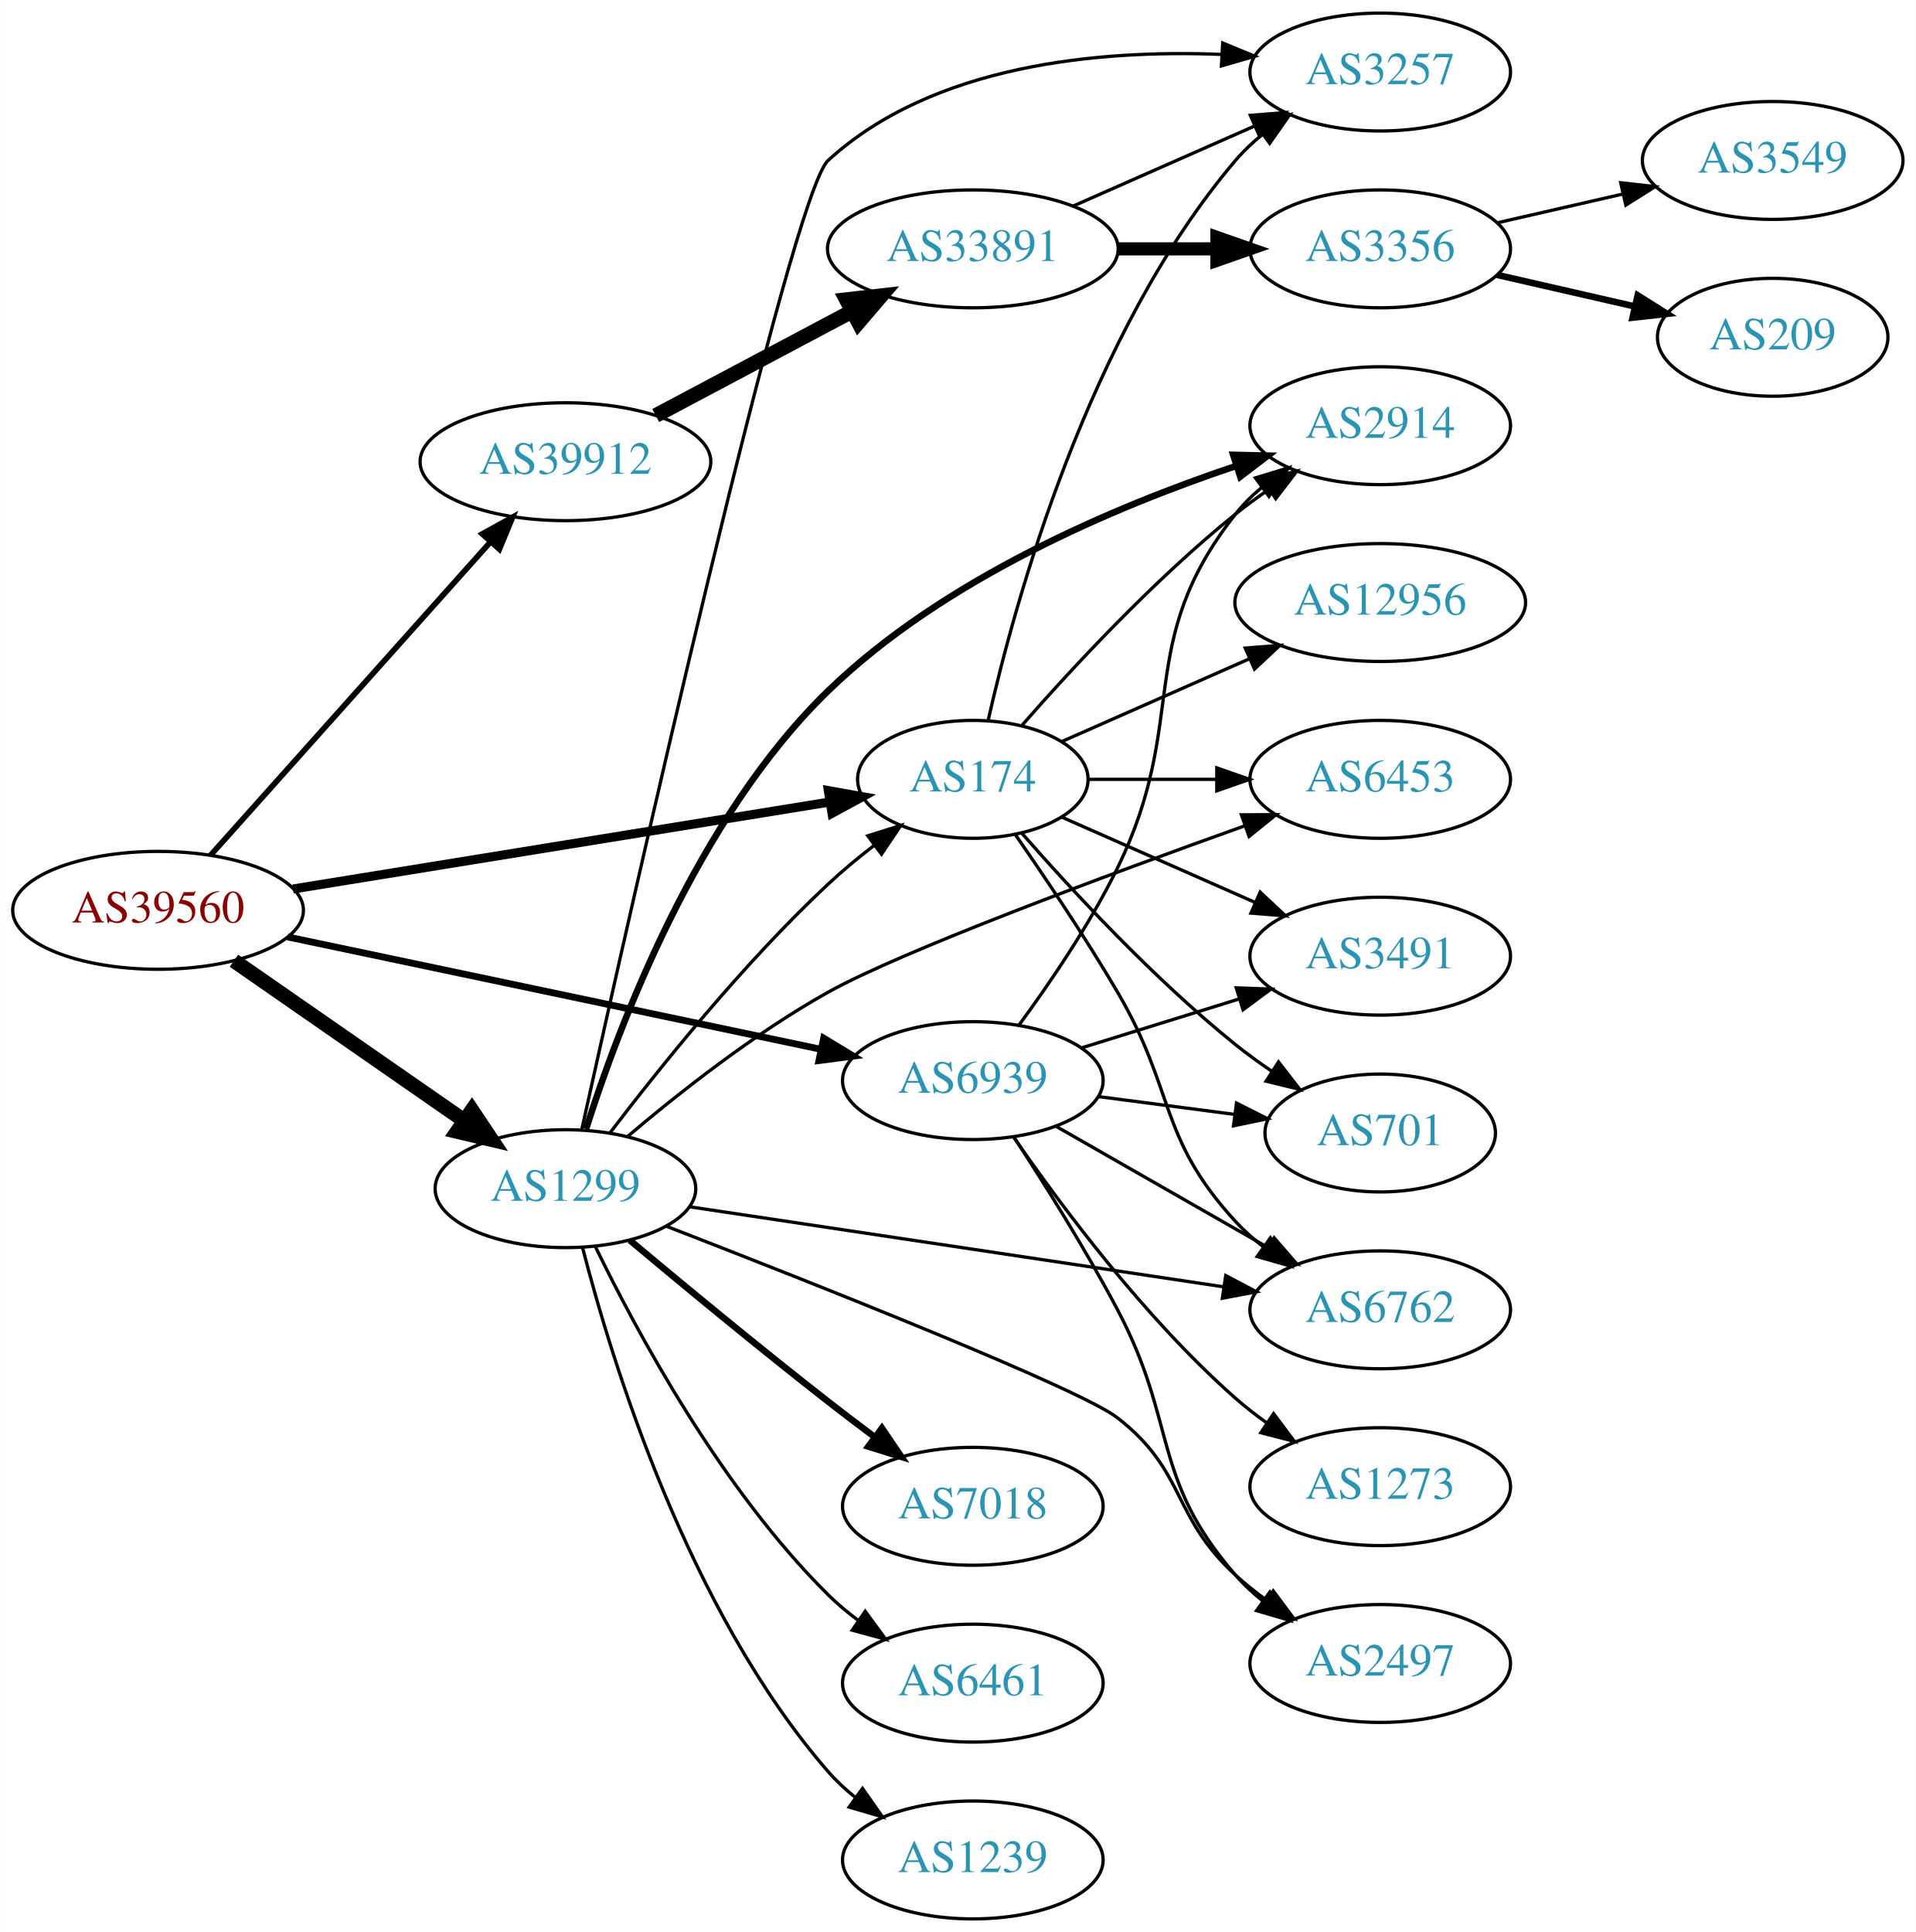
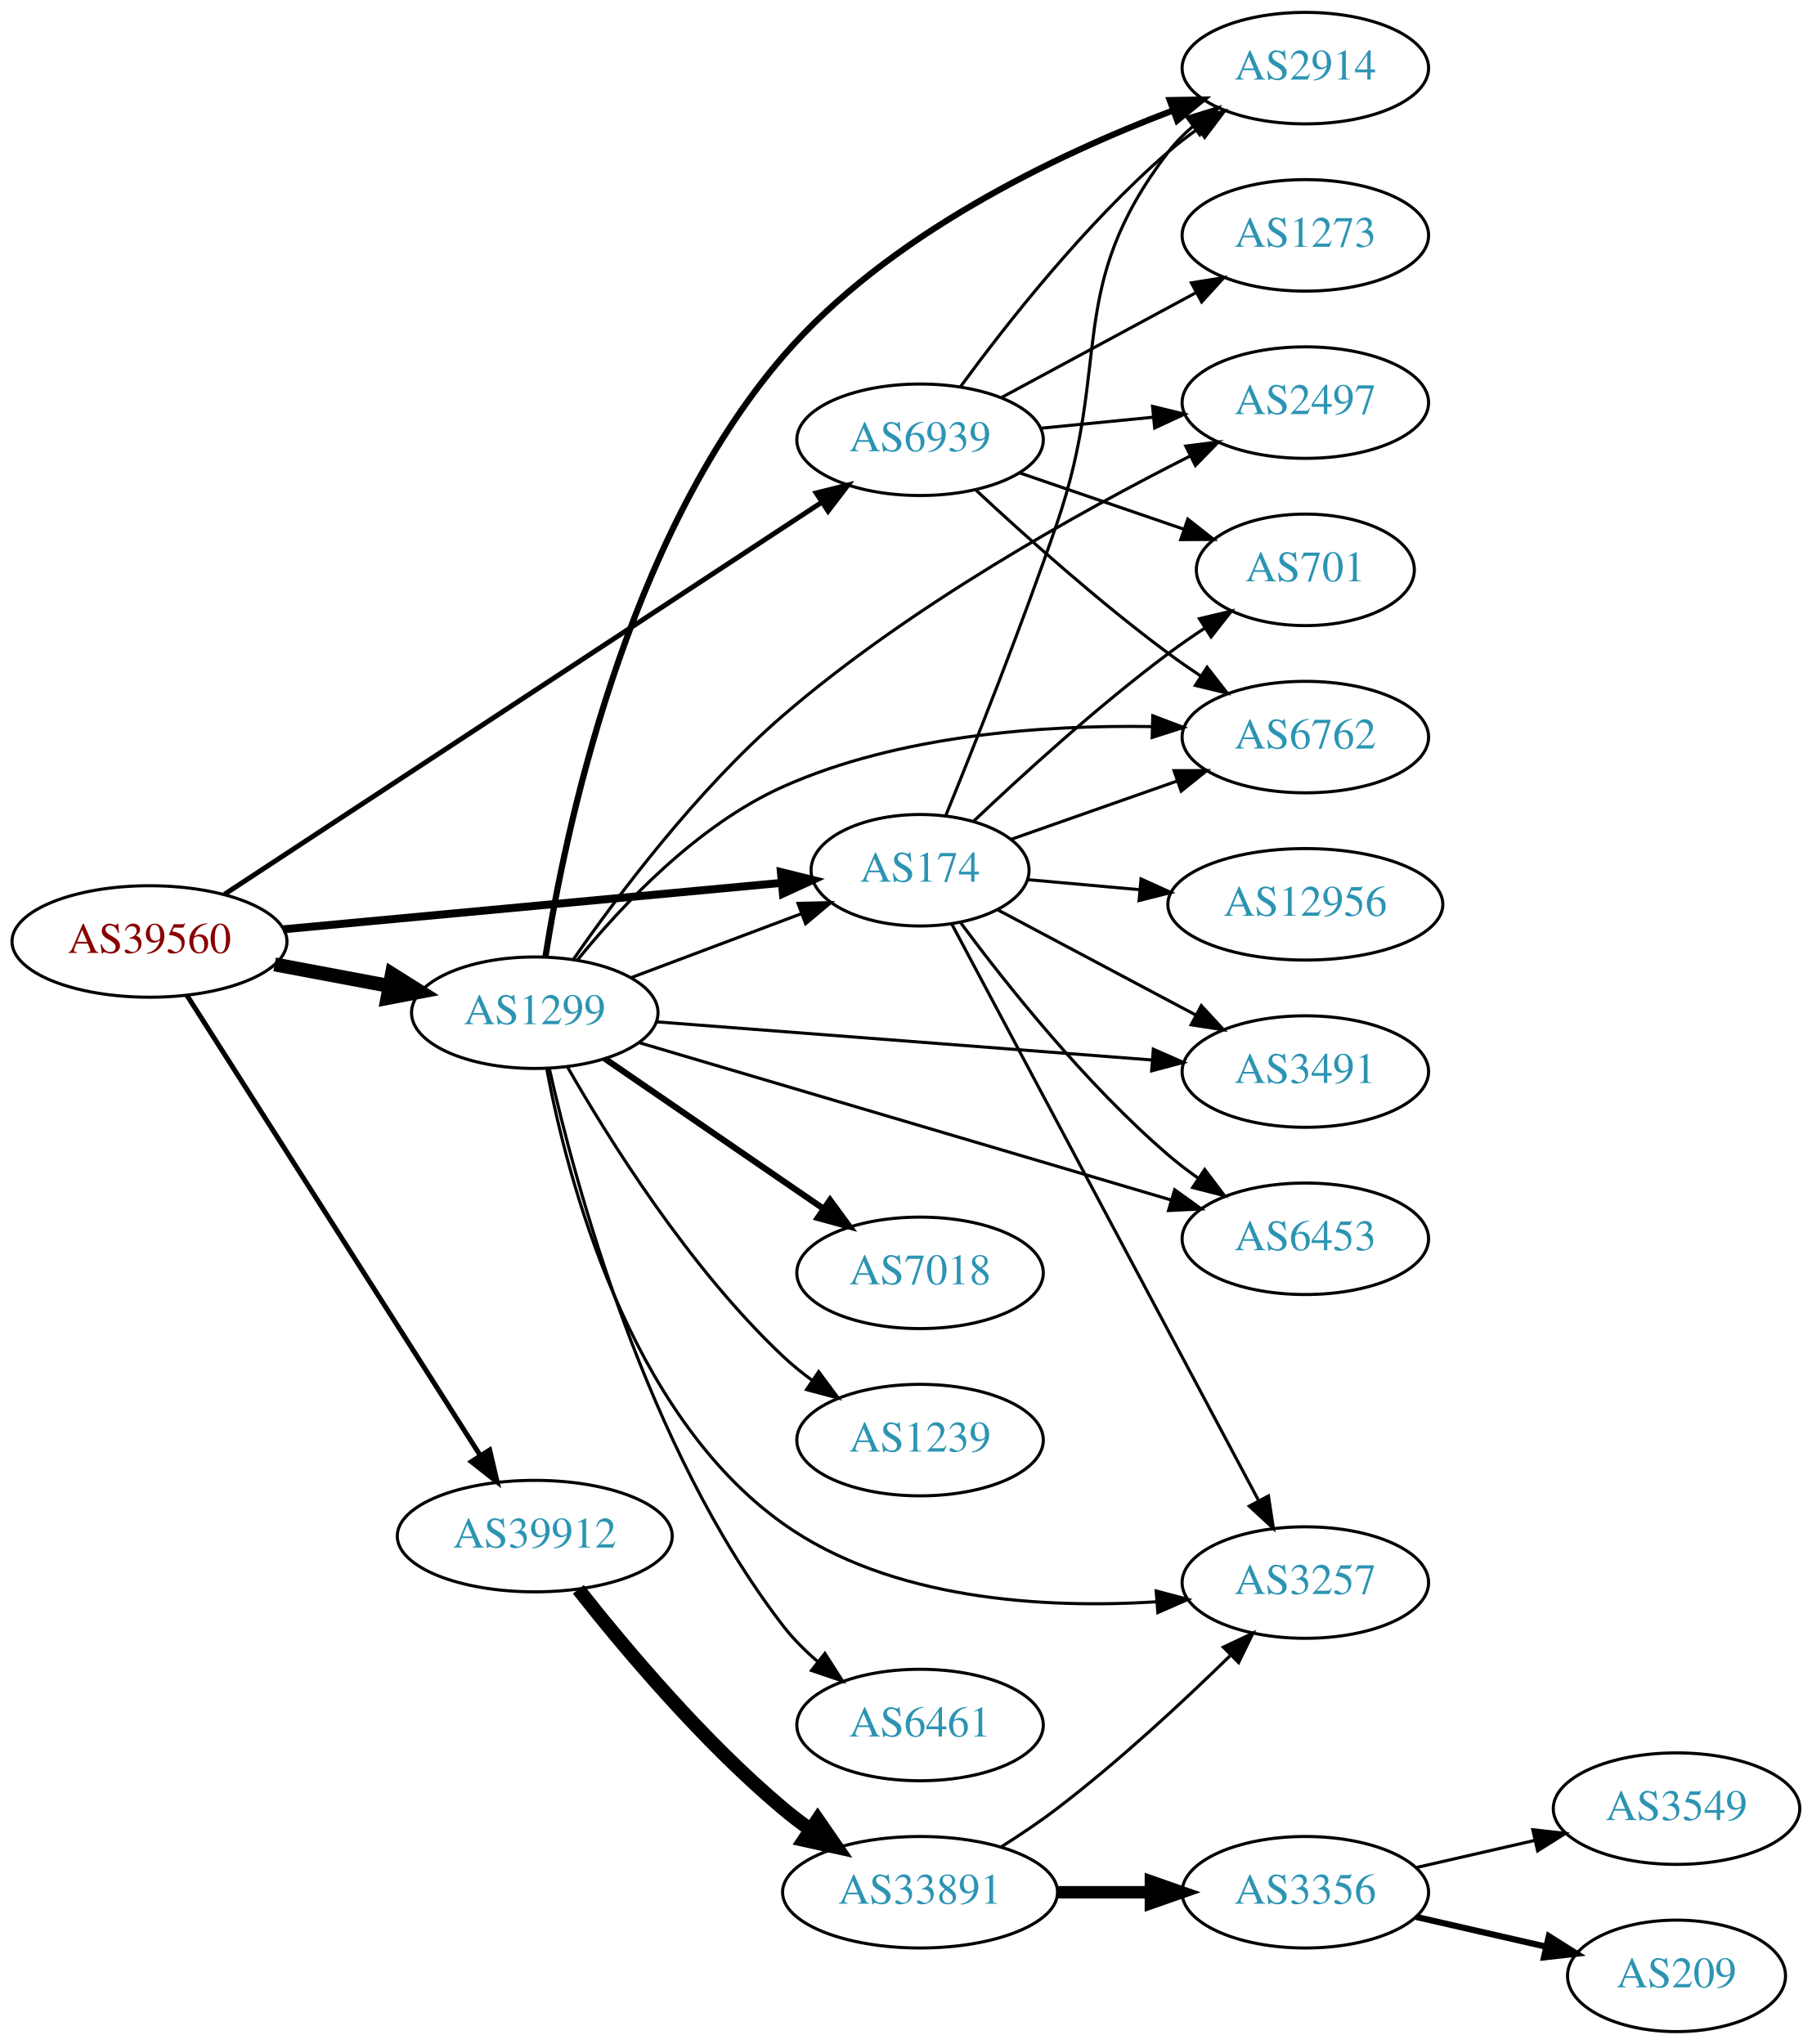
- <svg xmlns="http://www.w3.org/2000/svg" xmlns:xlink="http://www.w3.org/1999/xlink" width="585pt" height="590pt" viewBox="0.00 0.00 584.86 590.00">
-   <g id="graph0" class="graph" transform="scale(1 1) rotate(0) translate(4 586)">
-     <polygon fill="white" stroke="none" points="-4,4 -4,-586 580.862,-586 580.862,4 -4,4" />
+ <svg xmlns="http://www.w3.org/2000/svg" xmlns:xlink="http://www.w3.org/1999/xlink" width="585pt" height="660pt" viewBox="0.00 0.00 584.86 660.00">
+   <g id="graph0" class="graph" transform="scale(1 1) rotate(0) translate(4 656)">
+     <polygon fill="white" stroke="none" points="-4,4 -4,-656 580.862,-656 580.862,4 -4,4" />
    <g id="node1" class="node">
      <g id="a_node1">
        <a xlink:href="/asn/39560" xlink:title="AS39560 ~ KT-NET Communications GmbH [AT]">
-           <ellipse fill="#ffffff" stroke="black" cx="44.196" cy="-308" rx="44.393" ry="18" />
-           <text text-anchor="middle" x="44.196" y="-304.3" font-family="Times,serif" font-size="14.00" fill="#880000">AS39560</text>
+           <ellipse fill="#ffffff" stroke="black" cx="44.196" cy="-352" rx="44.393" ry="18" />
+           <text text-anchor="middle" x="44.196" y="-348.3" font-family="Times,serif" font-size="14.00" fill="#880000">AS39560</text>
        </a>
      </g>
    </g>
    <g id="node2" class="node">
      <g id="a_node2">
        <a xlink:href="/asn/174" xlink:title="AS174 ~ Cogent Communications [US]">
-           <ellipse fill="#ffffff" stroke="black" cx="292.98" cy="-348" rx="35.194" ry="18" />
-           <text text-anchor="middle" x="292.98" y="-344.3" font-family="Times,serif" font-size="14.00" fill="#2c94b3">AS174</text>
+           <ellipse fill="#ffffff" stroke="black" cx="292.98" cy="-375" rx="35.194" ry="18" />
+           <text text-anchor="middle" x="292.98" y="-371.3" font-family="Times,serif" font-size="14.00" fill="#2c94b3">AS174</text>
        </a>
      </g>
    </g>
    <g id="edge1" class="edge">
-       <path fill="none" stroke="black" stroke-width="2.769" d="M85.395,-314.516C130.472,-321.822 203.275,-333.622 249.329,-341.087" />
-       <polygon fill="black" stroke="black" stroke-width="2.769" points="248.865,-344.557 259.296,-342.702 249.985,-337.647 248.865,-344.557" />
+       <path fill="none" stroke="black" stroke-width="2.571" d="M87.339,-355.928C132.168,-360.106 202.752,-366.684 248.197,-370.919" />
+       <polygon fill="black" stroke="black" stroke-width="2.571" points="248.053,-374.421 258.335,-371.864 248.703,-367.451 248.053,-374.421" />
    </g>
    <g id="node3" class="node">
      <g id="a_node3">
        <a xlink:href="/asn/1299" xlink:title="AS1299 ~ Telia Carrier [EU]">
-           <ellipse fill="#ffffff" stroke="black" cx="168.588" cy="-223" rx="39.794" ry="18" />
-           <text text-anchor="middle" x="168.588" y="-219.3" font-family="Times,serif" font-size="14.00" fill="#2c94b3">AS1299</text>
+           <ellipse fill="#ffffff" stroke="black" cx="168.588" cy="-329" rx="39.794" ry="18" />
+           <text text-anchor="middle" x="168.588" y="-325.3" font-family="Times,serif" font-size="14.00" fill="#2c94b3">AS1299</text>
        </a>
      </g>
    </g>
    <g id="edge2" class="edge">
-       <path fill="none" stroke="black" stroke-width="4.5" d="M67.36,-292.607C87.064,-278.923 116.033,-258.804 137.766,-243.711" />
-       <polygon fill="black" stroke="black" stroke-width="4.5" points="140.032,-246.931 146,-237.993 135.54,-240.463 140.032,-246.931" />
+       <path fill="none" stroke="black" stroke-width="4.5" d="M84.595,-344.596C96.388,-342.38 109.422,-339.931 121.599,-337.642" />
+       <polygon fill="black" stroke="black" stroke-width="4.5" points="122.479,-341.483 131.58,-335.767 121.025,-333.744 122.479,-341.483" />
    </g>
    <g id="node4" class="node">
      <g id="a_node4">
        <a xlink:href="/asn/39912" xlink:title="AS39912 ~ oja.at GmbH [AT]">
-           <ellipse fill="#ffffff" stroke="black" cx="168.588" cy="-445" rx="44.393" ry="18" />
-           <text text-anchor="middle" x="168.588" y="-441.3" font-family="Times,serif" font-size="14.00" fill="#2c94b3">AS39912</text>
+           <ellipse fill="#ffffff" stroke="black" cx="168.588" cy="-160" rx="44.393" ry="18" />
+           <text text-anchor="middle" x="168.588" y="-156.3" font-family="Times,serif" font-size="14.00" fill="#2c94b3">AS39912</text>
        </a>
      </g>
    </g>
    <g id="edge3" class="edge">
-       <path fill="none" stroke="black" stroke-width="1.731" d="M60.204,-324.799C81.584,-348.731 120.946,-392.791 145.614,-420.403" />
-       <polygon fill="black" stroke="black" stroke-width="1.731" points="143.185,-422.938 152.458,-428.064 148.406,-418.274 143.185,-422.938" />
+       <path fill="none" stroke="black" stroke-width="1.607" d="M56.273,-334.623C77.837,-300.795 125.557,-225.936 150.944,-186.11" />
+       <polygon fill="black" stroke="black" stroke-width="1.607" points="154.024,-187.79 156.448,-177.476 148.121,-184.027 154.024,-187.79" />
    </g>
    <g id="node5" class="node">
      <g id="a_node5">
        <a xlink:href="/asn/6939" xlink:title="AS6939 ~ Hurricane Electric LLC [US]">
-           <ellipse fill="#ffffff" stroke="black" cx="292.98" cy="-256" rx="39.794" ry="18" />
-           <text text-anchor="middle" x="292.98" y="-252.3" font-family="Times,serif" font-size="14.00" fill="#2c94b3">AS6939</text>
+           <ellipse fill="#ffffff" stroke="black" cx="292.98" cy="-514" rx="39.794" ry="18" />
+           <text text-anchor="middle" x="292.98" y="-510.3" font-family="Times,serif" font-size="14.00" fill="#2c94b3">AS6939</text>
        </a>
      </g>
    </g>
    <g id="edge4" class="edge">
-       <path fill="none" stroke="black" stroke-width="2.077" d="M83.756,-299.875C127.833,-290.587 199.901,-275.402 246.634,-265.555" />
-       <polygon fill="black" stroke="black" stroke-width="2.077" points="247.427,-268.965 256.491,-263.478 245.984,-262.115 247.427,-268.965" />
+       <path fill="none" stroke="black" stroke-width="1.607" d="M68.413,-367.241C113.123,-396.591 211.172,-460.954 261.24,-493.82" />
+       <polygon fill="black" stroke="black" stroke-width="1.607" points="259.437,-496.824 269.717,-499.385 263.278,-490.972 259.437,-496.824" />
    </g>
    <g id="node6" class="node">
      <g id="a_node6">
        <a xlink:href="/asn/2914" xlink:title="AS2914 ~ NTT America, Inc. [US]">
-           <ellipse fill="#ffffff" stroke="black" cx="417.373" cy="-456" rx="39.794" ry="18" />
-           <text text-anchor="middle" x="417.373" y="-452.3" font-family="Times,serif" font-size="14.00" fill="#2c94b3">AS2914</text>
+           <ellipse fill="#ffffff" stroke="black" cx="417.373" cy="-634" rx="39.794" ry="18" />
+           <text text-anchor="middle" x="417.373" y="-630.3" font-family="Times,serif" font-size="14.00" fill="#2c94b3">AS2914</text>
        </a>
      </g>
    </g>
    <g id="edge5" class="edge">
-       <path fill="none" stroke="black" d="M307.854,-364.345C322.924,-381.559 348.202,-408.901 373.176,-429 376.432,-431.62 379.957,-434.192 383.542,-436.646" />
-       <polygon fill="black" stroke="black" points="381.629,-439.577 391.914,-442.121 385.46,-433.719 381.629,-439.577" />
+       <path fill="none" stroke="black" d="M301.288,-392.691C310.24,-414.637 325.636,-453.283 337.176,-487 355.208,-539.681 339.399,-562.734 373.176,-607 375.457,-609.988 378.17,-612.728 381.11,-615.22" />
+       <polygon fill="black" stroke="black" points="379.153,-618.126 389.281,-621.238 383.304,-612.489 379.153,-618.126" />
    </g>
    <g id="node7" class="node">
      <g id="a_node7">
        <a xlink:href="/asn/3491" xlink:title="AS3491 ~ PCCW Global, Inc. [US]">
-           <ellipse fill="#ffffff" stroke="black" cx="417.373" cy="-294" rx="39.794" ry="18" />
-           <text text-anchor="middle" x="417.373" y="-290.3" font-family="Times,serif" font-size="14.00" fill="#2c94b3">AS3491</text>
+           <ellipse fill="#ffffff" stroke="black" cx="417.373" cy="-310" rx="39.794" ry="18" />
+           <text text-anchor="middle" x="417.373" y="-306.3" font-family="Times,serif" font-size="14.00" fill="#2c94b3">AS3491</text>
        </a>
      </g>
    </g>
    <g id="edge6" class="edge">
-       <path fill="none" stroke="black" d="M320.237,-336.416C337.422,-328.833 360.135,-318.812 379.17,-310.414" />
-       <polygon fill="black" stroke="black" points="380.721,-313.555 388.458,-306.316 377.896,-307.151 380.721,-313.555" />
+       <path fill="none" stroke="black" d="M318.161,-362.158C336.406,-352.469 361.682,-339.045 382.023,-328.243" />
+       <polygon fill="black" stroke="black" points="383.788,-331.268 390.978,-323.487 380.505,-325.086 383.788,-331.268" />
    </g>
    <g id="node8" class="node">
      <g id="a_node8">
-         <a xlink:href="/asn/3257" xlink:title="AS3257 ~ GTT [DE]">
-           <ellipse fill="#ffffff" stroke="black" cx="417.373" cy="-564" rx="39.794" ry="18" />
-           <text text-anchor="middle" x="417.373" y="-560.3" font-family="Times,serif" font-size="14.00" fill="#2c94b3">AS3257</text>
+         <a xlink:href="/asn/701" xlink:title="AS701 ~ UUNET [US]">
+           <ellipse fill="#ffffff" stroke="black" cx="417.373" cy="-472" rx="35.194" ry="18" />
+           <text text-anchor="middle" x="417.373" y="-468.3" font-family="Times,serif" font-size="14.00" fill="#2c94b3">AS701</text>
        </a>
      </g>
    </g>
    <g id="edge7" class="edge">
-       <path fill="none" stroke="black" d="M297.674,-366.075C305.814,-402.148 328.247,-484.14 373.176,-537 375.611,-539.864 378.427,-542.521 381.432,-544.961" />
-       <polygon fill="black" stroke="black" points="379.531,-547.905 389.692,-550.906 383.62,-542.224 379.531,-547.905" />
+       <path fill="none" stroke="black" d="M310.291,-390.86C325.846,-405.628 350.236,-427.876 373.176,-445 376.864,-447.753 380.837,-450.502 384.827,-453.135" />
+       <polygon fill="black" stroke="black" points="383.174,-456.233 393.485,-458.671 386.945,-450.335 383.174,-456.233" />
    </g>
    <g id="node9" class="node">
      <g id="a_node9">
-         <a xlink:href="/asn/6453" xlink:title="AS6453 ~ TATA COMMUNICATIONS (AMERICA) INC [US]">
-           <ellipse fill="#ffffff" stroke="black" cx="417.373" cy="-348" rx="39.794" ry="18" />
-           <text text-anchor="middle" x="417.373" y="-344.3" font-family="Times,serif" font-size="14.00" fill="#2c94b3">AS6453</text>
+         <a xlink:href="/asn/6762" xlink:title="AS6762 ~ TELECOM ITALIA SPARKLE S.p.A. [IT]">
+           <ellipse fill="#ffffff" stroke="black" cx="417.373" cy="-418" rx="39.794" ry="18" />
+           <text text-anchor="middle" x="417.373" y="-414.3" font-family="Times,serif" font-size="14.00" fill="#2c94b3">AS6762</text>
        </a>
      </g>
    </g>
    <g id="edge8" class="edge">
-       <path fill="none" stroke="black" d="M328.399,-348C340.45,-348 354.226,-348 367.244,-348" />
-       <polygon fill="black" stroke="black" points="367.474,-351.5 377.473,-348 367.473,-344.5 367.474,-351.5" />
+       <path fill="none" stroke="black" d="M322.367,-384.973C338.336,-390.583 358.535,-397.68 376.114,-403.856" />
+       <polygon fill="black" stroke="black" points="374.972,-407.164 385.567,-407.177 377.292,-400.56 374.972,-407.164" />
    </g>
    <g id="node10" class="node">
      <g id="a_node10">
-         <a xlink:href="/asn/6762" xlink:title="AS6762 ~ TELECOM ITALIA SPARKLE S.p.A. [IT]">
-           <ellipse fill="#ffffff" stroke="black" cx="417.373" cy="-186" rx="39.794" ry="18" />
-           <text text-anchor="middle" x="417.373" y="-182.3" font-family="Times,serif" font-size="14.00" fill="#2c94b3">AS6762</text>
+         <a xlink:href="/asn/12956" xlink:title="AS12956 ~ TELXIUS [ES]">
+           <ellipse fill="#ffffff" stroke="black" cx="417.373" cy="-364" rx="44.393" ry="18" />
+           <text text-anchor="middle" x="417.373" y="-360.3" font-family="Times,serif" font-size="14.00" fill="#2c94b3">AS12956</text>
        </a>
      </g>
    </g>
    <g id="edge9" class="edge">
-       <path fill="none" stroke="black" d="M305.879,-331.224C314.867,-318.29 327.3,-299.827 337.176,-283 354.886,-252.829 349.495,-238.75 373.176,-213 375.721,-210.233 378.611,-207.641 381.662,-205.242" />
-       <polygon fill="black" stroke="black" points="383.843,-207.986 389.986,-199.354 379.801,-202.271 383.843,-207.986" />
+       <path fill="none" stroke="black" d="M327.749,-371.965C338.915,-370.962 351.617,-369.82 363.848,-368.721" />
+       <polygon fill="black" stroke="black" points="364.32,-372.192 373.967,-367.811 363.694,-365.22 364.32,-372.192" />
    </g>
    <g id="node11" class="node">
      <g id="a_node11">
-         <a xlink:href="/asn/12956" xlink:title="AS12956 ~ TELXIUS [ES]">
-           <ellipse fill="#ffffff" stroke="black" cx="417.373" cy="-402" rx="44.393" ry="18" />
-           <text text-anchor="middle" x="417.373" y="-398.3" font-family="Times,serif" font-size="14.00" fill="#2c94b3">AS12956</text>
+         <a xlink:href="/asn/3257" xlink:title="AS3257 ~ GTT [DE]">
+           <ellipse fill="#ffffff" stroke="black" cx="417.373" cy="-145" rx="39.794" ry="18" />
+           <text text-anchor="middle" x="417.373" y="-141.3" font-family="Times,serif" font-size="14.00" fill="#2c94b3">AS3257</text>
        </a>
      </g>
    </g>
    <g id="edge10" class="edge">
-       <path fill="none" stroke="black" d="M320.237,-359.584C336.941,-366.954 358.869,-376.629 377.564,-384.877" />
-       <polygon fill="black" stroke="black" points="376.16,-388.083 386.722,-388.918 378.985,-381.679 376.16,-388.083" />
+       <path fill="none" stroke="black" d="M303.18,-357.713C324.4,-317.836 376.892,-219.193 402.234,-171.569" />
+       <polygon fill="black" stroke="black" points="405.459,-172.96 407.066,-162.488 399.279,-169.672 405.459,-172.96" />
    </g>
    <g id="node12" class="node">
      <g id="a_node12">
-         <a xlink:href="/asn/701" xlink:title="AS701 ~ UUNET [US]">
-           <ellipse fill="#ffffff" stroke="black" cx="417.373" cy="-240" rx="35.194" ry="18" />
-           <text text-anchor="middle" x="417.373" y="-236.3" font-family="Times,serif" font-size="14.00" fill="#2c94b3">AS701</text>
+         <a xlink:href="/asn/6453" xlink:title="AS6453 ~ TATA COMMUNICATIONS (AMERICA) INC [US]">
+           <ellipse fill="#ffffff" stroke="black" cx="417.373" cy="-256" rx="39.794" ry="18" />
+           <text text-anchor="middle" x="417.373" y="-252.3" font-family="Times,serif" font-size="14.00" fill="#2c94b3">AS6453</text>
        </a>
      </g>
    </g>
    <g id="edge11" class="edge">
-       <path fill="none" stroke="black" d="M307.854,-331.655C322.924,-314.441 348.202,-287.099 373.176,-267 376.682,-264.179 380.5,-261.413 384.368,-258.792" />
-       <polygon fill="black" stroke="black" points="386.325,-261.694 392.813,-253.318 382.518,-255.82 386.325,-261.694" />
+       <path fill="none" stroke="black" d="M306.097,-358.036C320.599,-338.476 346.311,-306.061 373.176,-283 376.186,-280.417 379.466,-277.91 382.831,-275.533" />
+       <polygon fill="black" stroke="black" points="384.877,-278.375 391.259,-269.918 380.996,-272.549 384.877,-278.375" />
    </g>
    <g id="edge20" class="edge">
-       <path fill="none" stroke="black" d="M182.266,-240.138C197.09,-259.612 222.907,-291.821 248.784,-316 253.153,-320.082 258.04,-324.125 262.913,-327.893" />
-       <polygon fill="black" stroke="black" points="260.898,-330.756 271.005,-333.932 265.084,-325.146 260.898,-330.756" />
-     </g>
-     <g id="edge16" class="edge">
-       <path fill="none" stroke="black" stroke-width="2" d="M174.885,-241.23C184.745,-272.33 208.637,-336.044 248.784,-375 283.974,-409.146 336.324,-431.271 373.13,-443.628" />
-       <polygon fill="black" stroke="black" stroke-width="2" points="372.479,-447.097 383.072,-446.857 374.641,-440.439 372.479,-447.097" />
+       <path fill="none" stroke="black" d="M199.842,-340.371C216.447,-346.611 237.175,-354.402 254.765,-361.013" />
+       <polygon fill="black" stroke="black" points="253.575,-364.305 264.167,-364.547 256.038,-357.752 253.575,-364.305" />
    </g>
    <g id="edge14" class="edge">
-       <path fill="none" stroke="black" d="M173.558,-241.018C188.001,-306.228 237.489,-526.65 248.784,-537 280.86,-566.39 331.67,-570.863 368.941,-569.383" />
-       <polygon fill="black" stroke="black" points="369.277,-572.87 379.068,-568.823 368.89,-565.88 369.277,-572.87" />
+       <path fill="none" stroke="black" stroke-width="2" d="M172.031,-347.038C178.211,-386.511 197.769,-481.749 248.784,-541 282.466,-580.119 336.87,-605.979 374.512,-620.284" />
+       <polygon fill="black" stroke="black" stroke-width="2" points="373.581,-623.671 384.175,-623.843 376.001,-617.102 373.581,-623.671" />
+     </g>
+     <g id="edge21" class="edge">
+       <path fill="none" stroke="black" d="M207.878,-326.052C250.924,-322.738 320.911,-317.35 367.778,-313.741" />
+       <polygon fill="black" stroke="black" points="368.292,-317.212 377.993,-312.955 367.754,-310.233 368.292,-317.212" />
+     </g>
+     <g id="edge13" class="edge">
+       <path fill="none" stroke="black" d="M182.331,-345.982C196.456,-363.376 220.953,-389.573 248.784,-402 286.273,-418.739 333.078,-421.925 367.689,-421.393" />
+       <polygon fill="black" stroke="black" points="368.111,-424.883 378.015,-421.119 367.925,-417.885 368.111,-424.883" />
+     </g>
+     <g id="edge15" class="edge">
+       <path fill="none" stroke="black" d="M172.434,-310.939C178.97,-276.058 198.546,-199.721 248.784,-164 283.536,-139.29 332.981,-136.544 369.157,-138.77" />
+       <polygon fill="black" stroke="black" points="369.217,-142.285 379.455,-139.558 369.751,-135.305 369.217,-142.285" />
    </g>
    <g id="edge19" class="edge">
-       <path fill="none" stroke="black" d="M187.458,-238.855C202.885,-251.956 226.192,-270.387 248.784,-283 271.172,-295.499 333.871,-318.734 375.905,-333.772" />
-       <polygon fill="black" stroke="black" points="374.989,-337.161 385.584,-337.221 377.339,-330.568 374.989,-337.161" />
-     </g>
-     <g id="edge13" class="edge">
-       <path fill="none" stroke="black" d="M206.534,-217.461C250.003,-210.944 322.236,-200.114 369.579,-193.016" />
-       <polygon fill="black" stroke="black" points="370.207,-196.461 379.577,-191.517 369.169,-189.538 370.207,-196.461" />
+       <path fill="none" stroke="black" d="M202.105,-319.381C246.309,-306.306 325.427,-282.902 374.165,-268.485" />
+       <polygon fill="black" stroke="black" points="375.188,-271.833 383.784,-265.64 373.202,-265.12 375.188,-271.833" />
    </g>
    <g id="node13" class="node">
      <g id="a_node13">
        <a xlink:href="/asn/2497" xlink:title="AS2497 ~ Internet Initiative Japan Inc. [JP]">
-           <ellipse fill="#ffffff" stroke="black" cx="417.373" cy="-78" rx="39.794" ry="18" />
-           <text text-anchor="middle" x="417.373" y="-74.3" font-family="Times,serif" font-size="14.00" fill="#2c94b3">AS2497</text>
+           <ellipse fill="#ffffff" stroke="black" cx="417.373" cy="-526" rx="39.794" ry="18" />
+           <text text-anchor="middle" x="417.373" y="-522.3" font-family="Times,serif" font-size="14.00" fill="#2c94b3">AS2497</text>
        </a>
      </g>
    </g>
    <g id="edge12" class="edge">
-       <path fill="none" stroke="black" d="M199.552,-211.475C244.605,-193.999 325.762,-161.886 337.176,-153 358.219,-136.619 353.537,-123.039 373.176,-105 376.097,-102.317 379.32,-99.746 382.65,-97.329" />
-       <polygon fill="black" stroke="black" points="384.707,-100.163 391.035,-91.665 380.789,-94.362 384.707,-100.163" />
+       <path fill="none" stroke="black" d="M180.979,-346.101C195.173,-366.548 220.97,-401.011 248.784,-425 289.755,-460.337 344.613,-490.797 380.22,-508.772" />
+       <polygon fill="black" stroke="black" points="378.77,-511.96 389.282,-513.286 381.892,-505.694 378.77,-511.96" />
    </g>
    <g id="node14" class="node">
      <g id="a_node14">
        <a xlink:href="/asn/7018" xlink:title="AS7018 ~ AT&amp;T Services, Inc. [US]">
-           <ellipse fill="#ffffff" stroke="black" cx="292.98" cy="-126" rx="39.794" ry="18" />
-           <text text-anchor="middle" x="292.98" y="-122.3" font-family="Times,serif" font-size="14.00" fill="#2c94b3">AS7018</text>
-         </a>
-       </g>
-     </g>
-     <g id="edge15" class="edge">
-       <path fill="none" stroke="black" stroke-width="2" d="M188.257,-207.237C204.172,-193.905 227.746,-174.41 248.784,-158 253.292,-154.484 258.115,-150.819 262.845,-147.277" />
-       <polygon fill="black" stroke="black" stroke-width="2" points="265.229,-149.866 271.17,-141.094 261.055,-144.247 265.229,-149.866" />
+           <ellipse fill="#ffffff" stroke="black" cx="292.98" cy="-245" rx="39.794" ry="18" />
+           <text text-anchor="middle" x="292.98" y="-241.3" font-family="Times,serif" font-size="14.00" fill="#2c94b3">AS7018</text>
+         </a>
+       </g>
+     </g>
+     <g id="edge16" class="edge">
+       <path fill="none" stroke="black" stroke-width="2" d="M191.188,-314.176C210.817,-300.704 239.971,-280.695 261.882,-265.657" />
+       <polygon fill="black" stroke="black" stroke-width="2" points="263.921,-268.503 270.185,-259.959 259.96,-262.731 263.921,-268.503" />
    </g>
    <g id="node15" class="node">
      <g id="a_node15">
-         <a xlink:href="/asn/6461" xlink:title="AS6461 ~ Zayo Bandwidth [US]">
-           <ellipse fill="#ffffff" stroke="black" cx="292.98" cy="-72" rx="39.794" ry="18" />
-           <text text-anchor="middle" x="292.98" y="-68.3" font-family="Times,serif" font-size="14.00" fill="#2c94b3">AS6461</text>
+         <a xlink:href="/asn/1239" xlink:title="AS1239 ~ Sprint [US]">
+           <ellipse fill="#ffffff" stroke="black" cx="292.98" cy="-191" rx="39.794" ry="18" />
+           <text text-anchor="middle" x="292.98" y="-187.3" font-family="Times,serif" font-size="14.00" fill="#2c94b3">AS1239</text>
        </a>
      </g>
    </g>
    <g id="edge17" class="edge">
-       <path fill="none" stroke="black" d="M177.746,-205.257C190.233,-179.514 216.114,-131.353 248.784,-99 251.602,-96.209 254.758,-93.568 258.048,-91.109" />
-       <polygon fill="black" stroke="black" points="260.116,-93.935 266.382,-85.392 256.156,-88.162 260.116,-93.935" />
+       <path fill="none" stroke="black" d="M179.066,-311.619C192.385,-288.307 218.437,-246.548 248.784,-218 251.673,-215.283 254.875,-212.689 258.192,-210.259" />
+       <polygon fill="black" stroke="black" points="260.253,-213.09 266.561,-204.578 256.322,-207.298 260.253,-213.09" />
    </g>
    <g id="node16" class="node">
      <g id="a_node16">
-         <a xlink:href="/asn/1239" xlink:title="AS1239 ~ Sprint [US]">
-           <ellipse fill="#ffffff" stroke="black" cx="292.98" cy="-18" rx="39.794" ry="18" />
-           <text text-anchor="middle" x="292.98" y="-14.3" font-family="Times,serif" font-size="14.00" fill="#2c94b3">AS1239</text>
+         <a xlink:href="/asn/6461" xlink:title="AS6461 ~ Zayo Bandwidth [US]">
+           <ellipse fill="#ffffff" stroke="black" cx="292.98" cy="-99" rx="39.794" ry="18" />
+           <text text-anchor="middle" x="292.98" y="-95.3" font-family="Times,serif" font-size="14.00" fill="#2c94b3">AS6461</text>
        </a>
      </g>
    </g>
    <g id="edge18" class="edge">
-       <path fill="none" stroke="black" d="M173.837,-204.918C182.697,-170.423 205.967,-94.275 248.784,-45 251.25,-42.163 254.087,-39.524 257.105,-37.095" />
-       <polygon fill="black" stroke="black" points="259.291,-39.834 265.383,-31.165 255.215,-34.143 259.291,-39.834" />
+       <path fill="none" stroke="black" d="M173.298,-310.939C181.591,-274.001 204.475,-188.465 248.784,-131 251.979,-126.856 255.846,-122.993 259.938,-119.486" />
+       <polygon fill="black" stroke="black" points="262.25,-122.121 267.966,-113.2 257.935,-116.609 262.25,-122.121" />
    </g>
    <g id="node17" class="node">
      <g id="a_node17">
        <a xlink:href="/asn/33891" xlink:title="AS33891 ~ CORE-BACKBONE GMBH GLOBAL NETWORK [DE]">
-           <ellipse fill="#ffffff" stroke="black" cx="292.98" cy="-510" rx="44.393" ry="18" />
-           <text text-anchor="middle" x="292.98" y="-506.3" font-family="Times,serif" font-size="14.00" fill="#2c94b3">AS33891</text>
-         </a>
-       </g>
-     </g>
-     <g id="edge21" class="edge">
-       <path fill="none" stroke="black" stroke-width="4.5" d="M196.146,-459.104C213.667,-468.409 236.837,-480.715 256.006,-490.895" />
-       <polygon fill="black" stroke="black" stroke-width="4.5" points="254.374,-494.486 265.052,-495.699 258.067,-487.531 254.374,-494.486" />
-     </g>
-     <g id="edge28" class="edge">
-       <path fill="none" stroke="black" d="M307.028,-272.903C316.369,-285.602 328.736,-303.71 337.176,-321 359.373,-366.468 341.878,-389.246 373.176,-429 375.502,-431.953 378.245,-434.67 381.204,-437.147" />
-       <polygon fill="black" stroke="black" points="379.264,-440.064 389.401,-443.145 383.397,-434.415 379.264,-440.064" />
+           <ellipse fill="#ffffff" stroke="black" cx="292.98" cy="-45" rx="44.393" ry="18" />
+           <text text-anchor="middle" x="292.98" y="-41.3" font-family="Times,serif" font-size="14.00" fill="#2c94b3">AS33891</text>
+         </a>
+       </g>
+     </g>
+     <g id="edge22" class="edge">
+       <path fill="none" stroke="black" stroke-width="4.5" d="M182.649,-142.812C197.418,-124.058 222.809,-93.804 248.784,-72 251.509,-69.713 254.443,-67.478 257.454,-65.336" />
+       <polygon fill="black" stroke="black" stroke-width="4.5" points="259.927,-68.419 266.034,-59.575 255.537,-61.881 259.927,-68.419" />
+     </g>
+     <g id="edge31" class="edge">
+       <path fill="none" stroke="black" d="M306.06,-531.161C320.527,-550.945 346.205,-583.722 373.176,-607 376.179,-609.591 379.455,-612.103 382.816,-614.484" />
+       <polygon fill="black" stroke="black" points="380.98,-617.466 391.242,-620.103 384.864,-611.642 380.98,-617.466" />
    </g>
    <g id="edge27" class="edge">
-       <path fill="none" stroke="black" d="M326.137,-265.984C340.918,-270.573 358.64,-276.075 374.451,-280.984" />
-       <polygon fill="black" stroke="black" points="373.417,-284.328 384.005,-283.951 375.493,-277.643 373.417,-284.328" />
+       <path fill="none" stroke="black" d="M325.182,-503.293C341.285,-497.767 361.07,-490.977 378.091,-485.137" />
+       <polygon fill="black" stroke="black" points="379.422,-488.38 387.745,-481.824 377.15,-481.759 379.422,-488.38" />
    </g>
    <g id="edge30" class="edge">
-       <path fill="none" stroke="black" d="M318.454,-242.003C337.049,-231.368 362.822,-216.627 383.259,-204.939" />
-       <polygon fill="black" stroke="black" points="384.998,-207.976 391.941,-199.973 381.523,-201.9 384.998,-207.976" />
-     </g>
-     <g id="edge31" class="edge">
-       <path fill="none" stroke="black" d="M331.367,-251.113C344.476,-249.399 359.311,-247.459 372.877,-245.686" />
-       <polygon fill="black" stroke="black" points="373.492,-249.136 382.954,-244.369 372.584,-242.195 373.492,-249.136" />
-     </g>
-     <g id="edge26" class="edge">
-       <path fill="none" stroke="black" d="M305.476,-238.833C314.591,-224.891 327.379,-204.566 337.176,-186 355.562,-151.158 347.342,-134.742 373.176,-105 375.641,-102.162 378.478,-99.523 381.496,-97.094" />
-       <polygon fill="black" stroke="black" points="383.682,-99.833 389.774,-91.164 379.606,-94.142 383.682,-99.833" />
+       <path fill="none" stroke="black" d="M310.933,-497.83C326.536,-483.292 350.612,-461.719 373.176,-445 376.534,-442.512 380.124,-440.023 383.745,-437.618" />
+       <polygon fill="black" stroke="black" points="385.648,-440.555 392.16,-432.198 381.858,-434.67 385.648,-440.555" />
+     </g>
+     <g id="edge29" class="edge">
+       <path fill="none" stroke="black" d="M332.035,-517.731C343.433,-518.849 356.086,-520.089 368.052,-521.262" />
+       <polygon fill="black" stroke="black" points="368.048,-524.779 378.341,-522.271 368.731,-517.812 368.048,-524.779" />
    </g>
    <g id="node21" class="node">
      <g id="a_node21">
        <a xlink:href="/asn/1273" xlink:title="AS1273 ~ Vodafone Group PLC [EU]">
-           <ellipse fill="#ffffff" stroke="black" cx="417.373" cy="-132" rx="39.794" ry="18" />
-           <text text-anchor="middle" x="417.373" y="-128.3" font-family="Times,serif" font-size="14.00" fill="#2c94b3">AS1273</text>
-         </a>
-       </g>
-     </g>
-     <g id="edge29" class="edge">
-       <path fill="none" stroke="black" d="M305.401,-238.787C319.623,-218.193 345.449,-183.436 373.176,-159 376.152,-156.378 379.41,-153.846 382.761,-151.453" />
-       <polygon fill="black" stroke="black" points="384.812,-154.292 391.173,-145.819 380.917,-148.476 384.812,-154.292" />
+           <ellipse fill="#ffffff" stroke="black" cx="417.373" cy="-580" rx="39.794" ry="18" />
+           <text text-anchor="middle" x="417.373" y="-576.3" font-family="Times,serif" font-size="14.00" fill="#2c94b3">AS1273</text>
+         </a>
+       </g>
+     </g>
+     <g id="edge28" class="edge">
+       <path fill="none" stroke="black" d="M319.34,-527.675C337.474,-537.454 362.089,-550.728 381.99,-561.459" />
+       <polygon fill="black" stroke="black" points="380.582,-564.676 391.045,-566.342 383.905,-558.515 380.582,-564.676" />
    </g>
    <g id="edge23" class="edge">
-       <path fill="none" stroke="black" d="M323.608,-523.072C340.203,-530.393 361.062,-539.597 378.795,-547.421" />
-       <polygon fill="black" stroke="black" points="377.717,-550.77 388.279,-551.605 380.543,-544.366 377.717,-550.77" />
+       <path fill="none" stroke="black" d="M319.182,-59.653C325.224,-63.463 331.551,-67.709 337.176,-72 357.053,-87.163 377.769,-106.399 393.026,-121.317" />
+       <polygon fill="black" stroke="black" points="390.902,-124.139 400.474,-128.681 395.823,-119.161 390.902,-124.139" />
    </g>
    <g id="node18" class="node">
      <g id="a_node18">
        <a xlink:href="/asn/3356" xlink:title="AS3356 ~ Level 3 Parent, LLC [US]">
-           <ellipse fill="#ffffff" stroke="black" cx="417.373" cy="-510" rx="39.794" ry="18" />
-           <text text-anchor="middle" x="417.373" y="-506.3" font-family="Times,serif" font-size="14.00" fill="#2c94b3">AS3356</text>
-         </a>
-       </g>
-     </g>
-     <g id="edge22" class="edge">
-       <path fill="none" stroke="black" stroke-width="4" d="M337.476,-510C347.165,-510 357.502,-510 367.394,-510" />
-       <polygon fill="black" stroke="black" stroke-width="4" points="367.497,-513.5 377.497,-510 367.497,-506.5 367.497,-513.5" />
+           <ellipse fill="#ffffff" stroke="black" cx="417.373" cy="-45" rx="39.794" ry="18" />
+           <text text-anchor="middle" x="417.373" y="-41.3" font-family="Times,serif" font-size="14.00" fill="#2c94b3">AS3356</text>
+         </a>
+       </g>
+     </g>
+     <g id="edge24" class="edge">
+       <path fill="none" stroke="black" stroke-width="4" d="M337.476,-45C347.165,-45 357.502,-45 367.394,-45" />
+       <polygon fill="black" stroke="black" stroke-width="4" points="367.497,-48.5 377.497,-45 367.497,-41.5 367.497,-48.5" />
    </g>
    <g id="node19" class="node">
      <g id="a_node19">
        <a xlink:href="/asn/3549" xlink:title="AS3549 ~ Level 3 Parent, LLC [US]">
-           <ellipse fill="#ffffff" stroke="black" cx="537.215" cy="-537" rx="39.794" ry="18" />
-           <text text-anchor="middle" x="537.215" y="-533.3" font-family="Times,serif" font-size="14.00" fill="#2c94b3">AS3549</text>
-         </a>
-       </g>
-     </g>
-     <g id="edge24" class="edge">
-       <path fill="none" stroke="black" d="M453.092,-517.955C465.092,-520.704 478.713,-523.825 491.405,-526.733" />
-       <polygon fill="black" stroke="black" points="490.808,-530.187 501.337,-529.009 492.371,-523.364 490.808,-530.187" />
+           <ellipse fill="#ffffff" stroke="black" cx="537.215" cy="-72" rx="39.794" ry="18" />
+           <text text-anchor="middle" x="537.215" y="-68.3" font-family="Times,serif" font-size="14.00" fill="#2c94b3">AS3549</text>
+         </a>
+       </g>
+     </g>
+     <g id="edge25" class="edge">
+       <path fill="none" stroke="black" d="M453.092,-52.955C465.092,-55.704 478.713,-58.825 491.405,-61.733" />
+       <polygon fill="black" stroke="black" points="490.808,-65.187 501.337,-64.009 492.371,-58.364 490.808,-65.187" />
    </g>
    <g id="node20" class="node">
      <g id="a_node20">
        <a xlink:href="/asn/209" xlink:title="AS209 ~ CenturyLink Communications, LLC [US]">
-           <ellipse fill="#ffffff" stroke="black" cx="537.215" cy="-483" rx="35.194" ry="18" />
-           <text text-anchor="middle" x="537.215" y="-479.3" font-family="Times,serif" font-size="14.00" fill="#2c94b3">AS209</text>
-         </a>
-       </g>
-     </g>
-     <g id="edge25" class="edge">
-       <path fill="none" stroke="black" stroke-width="2" d="M453.092,-502.045C466.184,-499.045 481.207,-495.604 494.847,-492.478" />
-       <polygon fill="black" stroke="black" stroke-width="2" points="495.989,-495.807 504.955,-490.162 494.425,-488.984 495.989,-495.807" />
+           <ellipse fill="#ffffff" stroke="black" cx="537.215" cy="-18" rx="35.194" ry="18" />
+           <text text-anchor="middle" x="537.215" y="-14.3" font-family="Times,serif" font-size="14.00" fill="#2c94b3">AS209</text>
+         </a>
+       </g>
+     </g>
+     <g id="edge26" class="edge">
+       <path fill="none" stroke="black" stroke-width="2" d="M453.092,-37.045C466.184,-34.045 481.207,-30.604 494.847,-27.478" />
+       <polygon fill="black" stroke="black" stroke-width="2" points="495.989,-30.807 504.955,-25.162 494.425,-23.984 495.989,-30.807" />
    </g>
  </g>
</svg>
